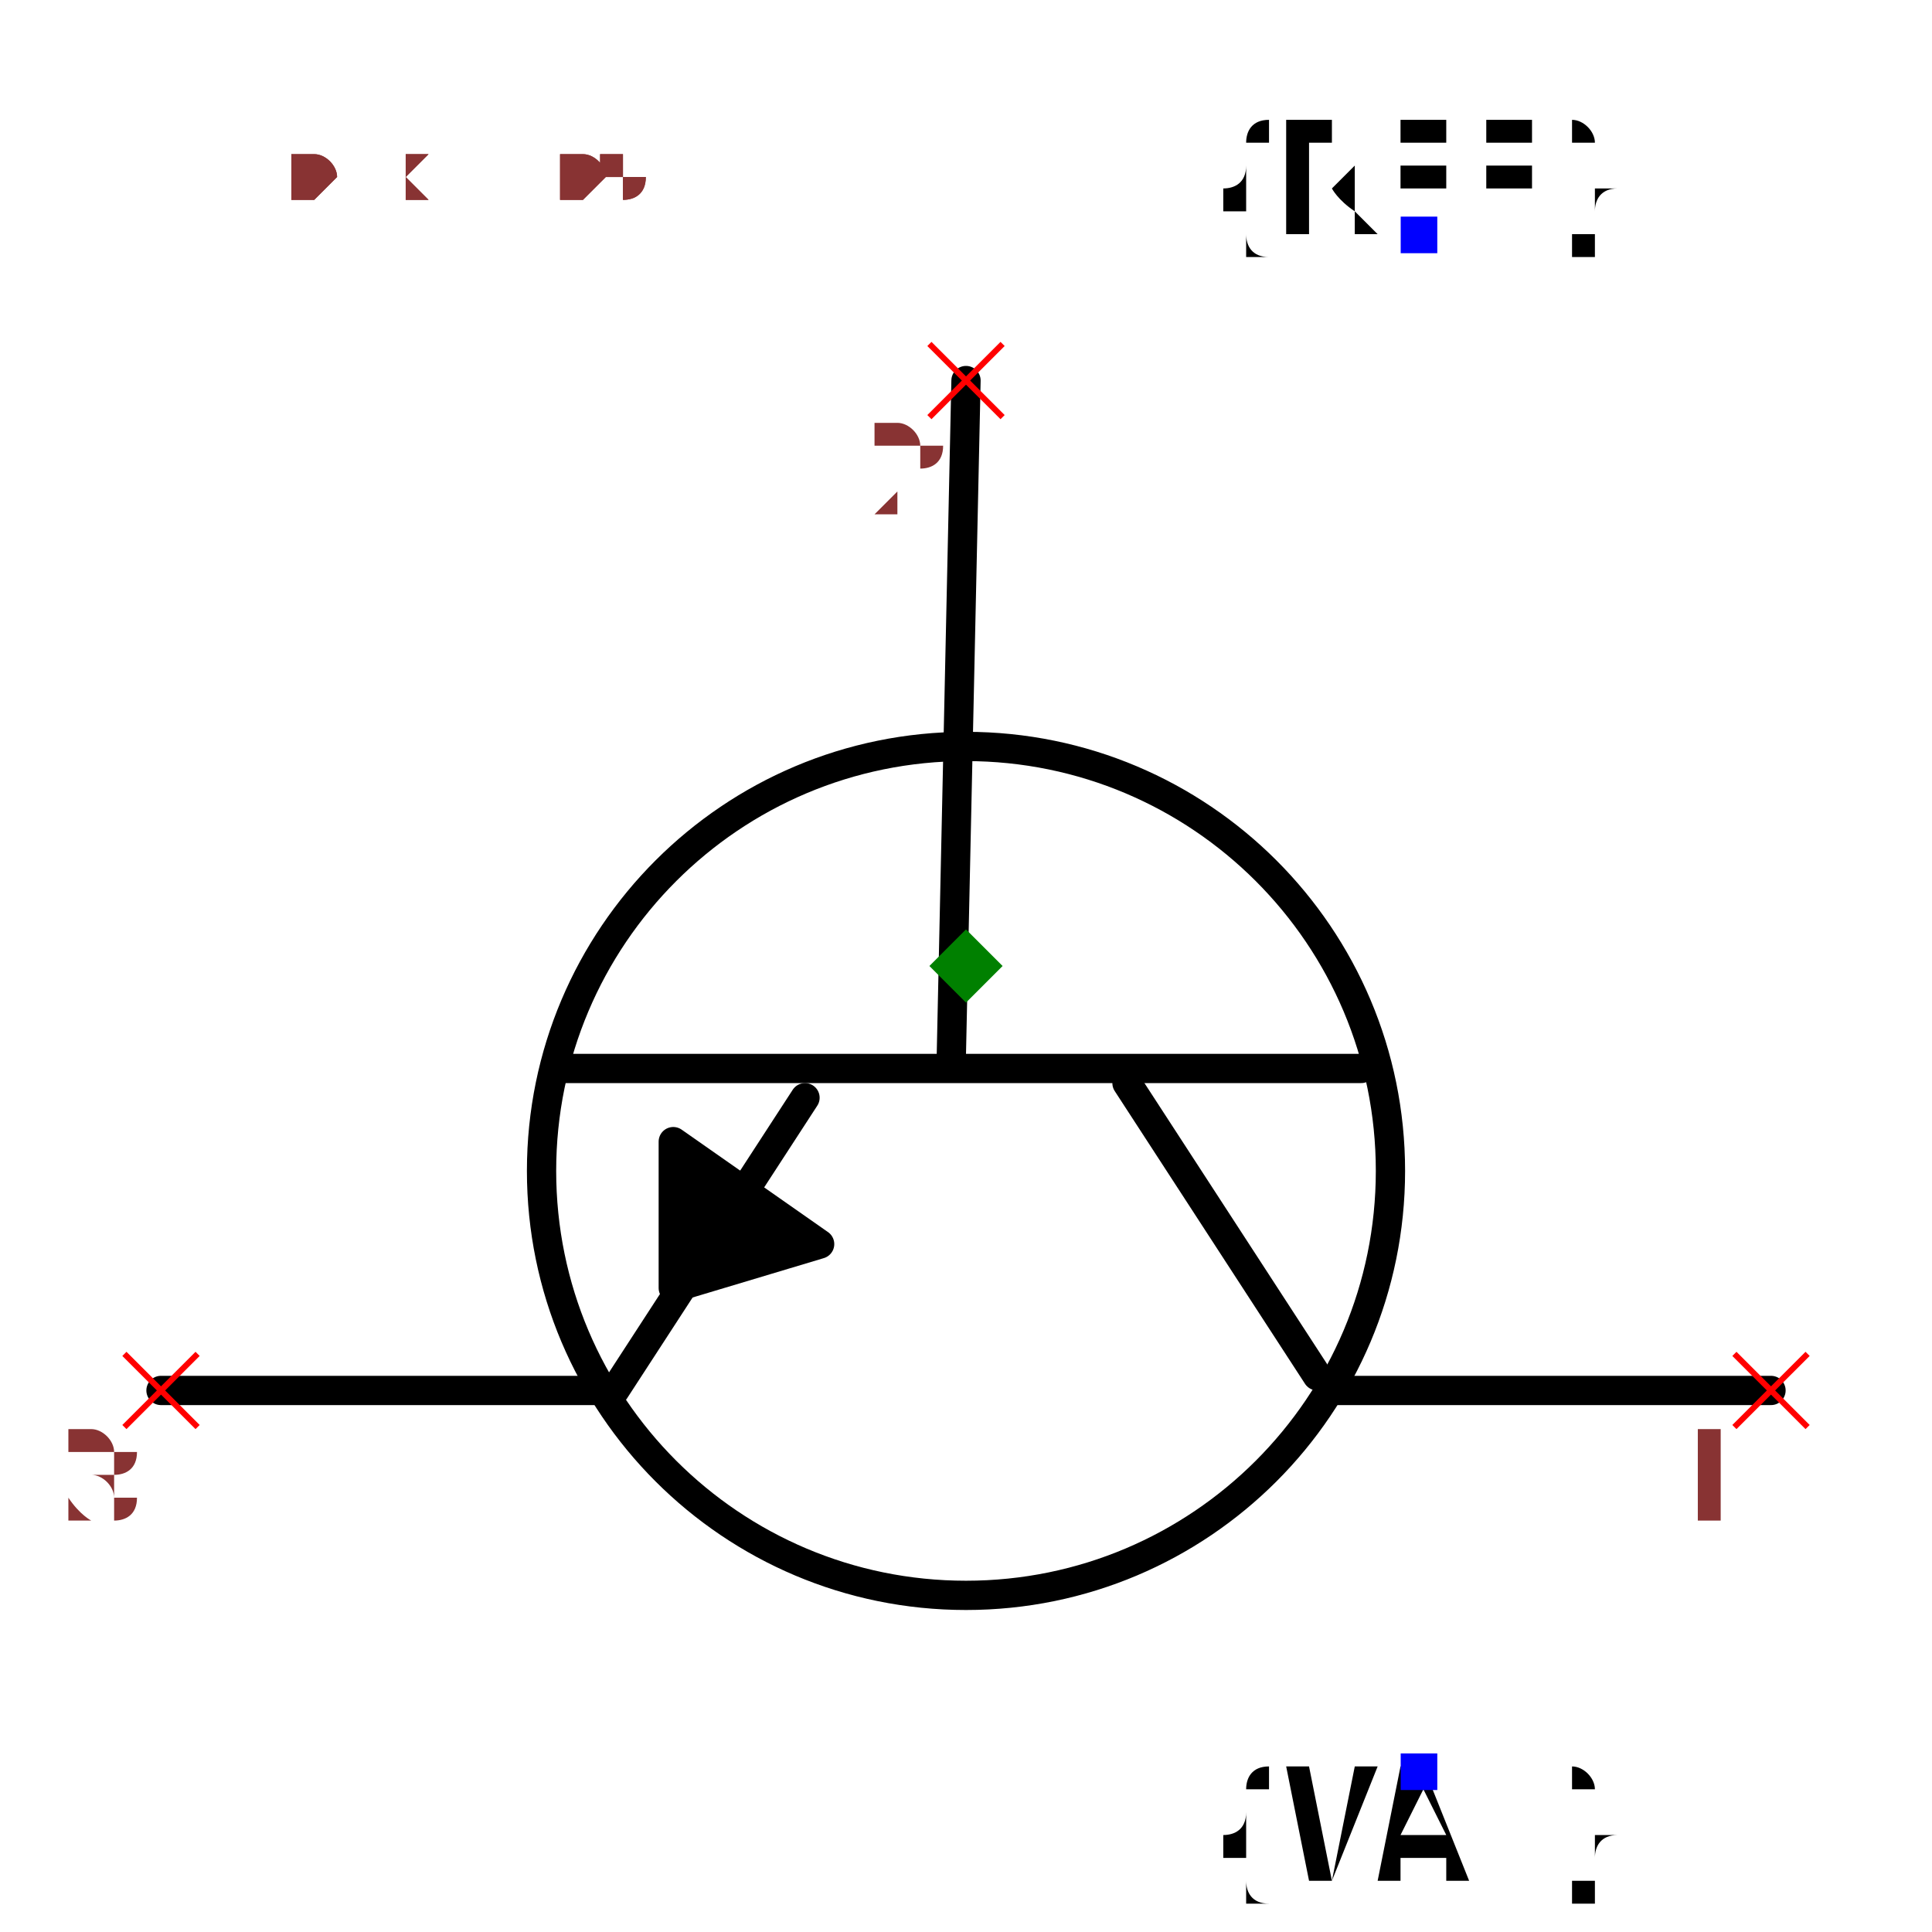
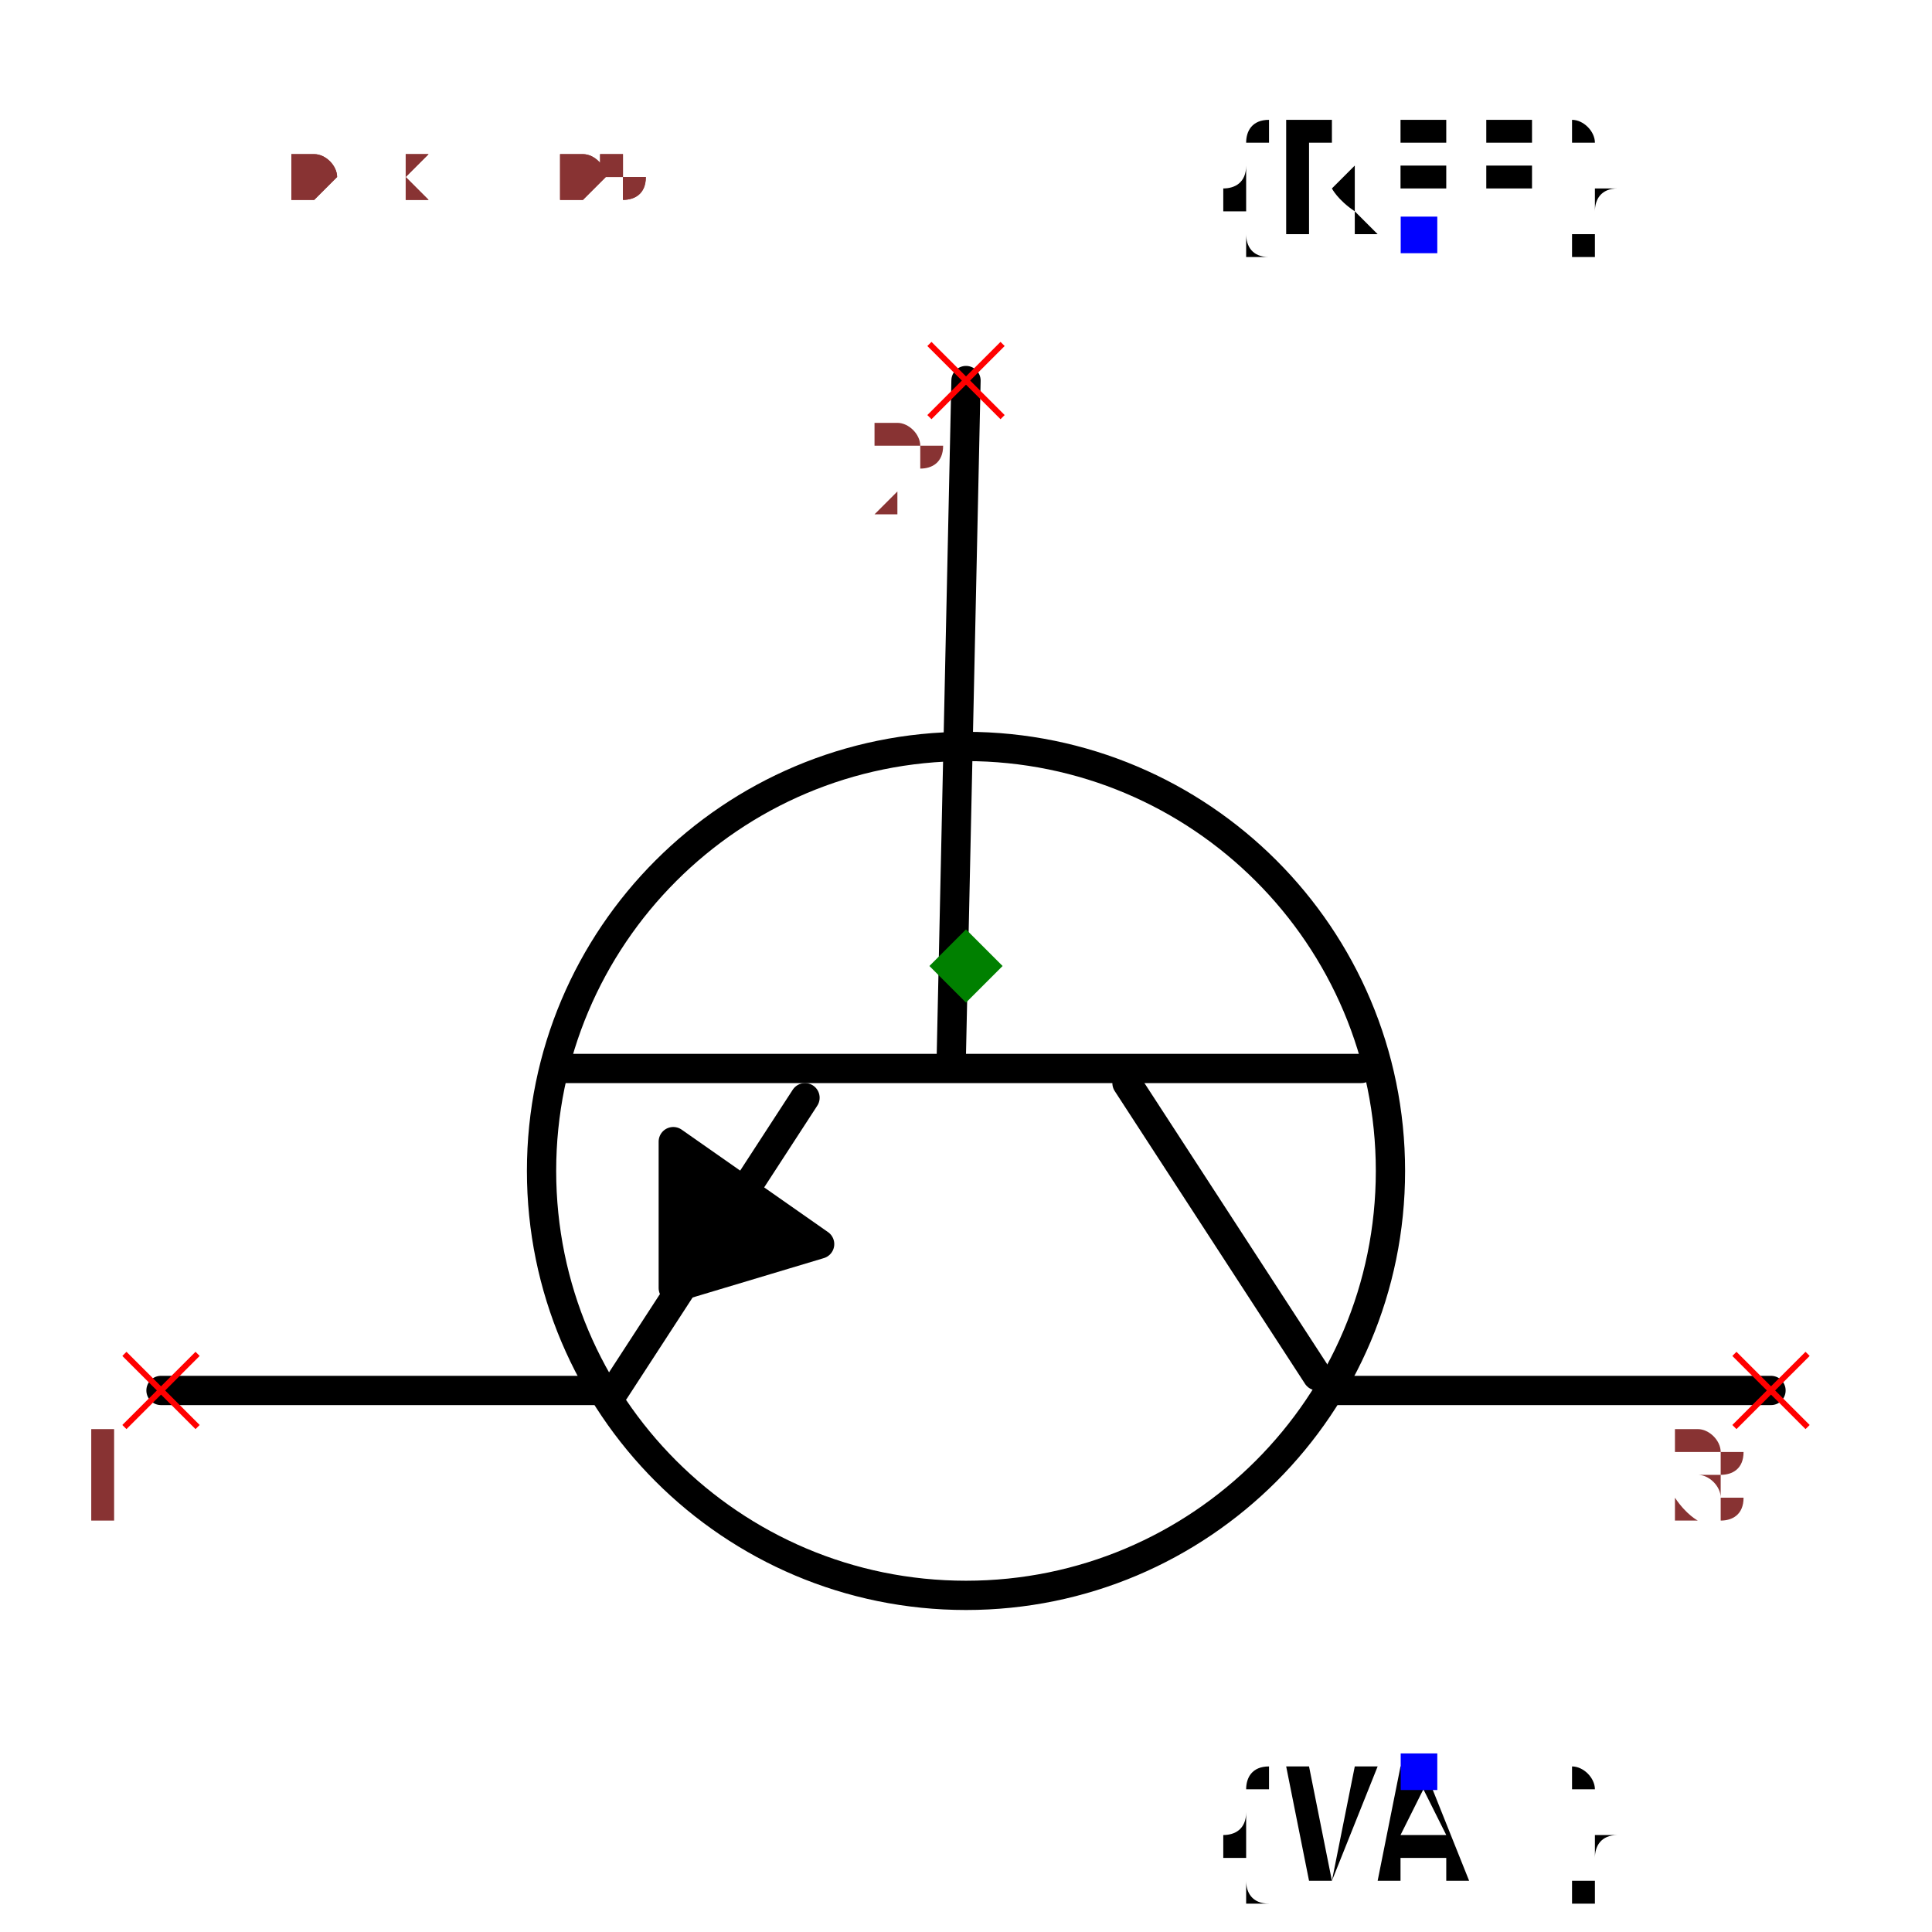
<svg xmlns="http://www.w3.org/2000/svg" width="150" height="150" viewBox="-0.66 -0.63 1.32 1.26">
  <path d="M-2.4492935982947065e-17,-0.4 L-0.01,0.06" fill="none" stroke="black" stroke-width="0.02" stroke-linecap="round" stroke-linejoin="round" />
  <path d="M0.27,0.07 L-0.28,0.07" fill="none" stroke="black" stroke-width="0.02" stroke-linecap="round" stroke-linejoin="round" />
  <path d="M0.24,0.28 L0.11,0.08" fill="none" stroke="black" stroke-width="0.02" stroke-linecap="round" stroke-linejoin="round" />
  <path d="M-0.24,0.29 L-0.11,0.09" fill="none" stroke="black" stroke-width="0.02" stroke-linecap="round" stroke-linejoin="round" />
  <path d="M0.25,0.29 L0.55,0.29" fill="none" stroke="black" stroke-width="0.02" stroke-linecap="round" stroke-linejoin="round" />
  <path d="M-0.55,0.29 L-0.25,0.29" fill="none" stroke="black" stroke-width="0.02" stroke-linecap="round" stroke-linejoin="round" />
  <path d="M-0.1,0.19 L-0.2,0.12 L-0.2,0.22 L-0.1,0.19" fill="black" stroke="black" stroke-width="0.02" stroke-linecap="round" stroke-linejoin="round" />
  <circle cx="8.572527594031473e-18" cy="0.14" r="0.29" fill="none" stroke="black" stroke-width="0.02" />
  <text x="0.309" y="-0.5" dx="0" dy="0" text-anchor="middle" style="font: 0.1px monospace; fill: black">{REF}</text>
  <rect x="0.297" y="-0.512" width="0.025" height="0.025" fill="blue" />
  <text x="0.309" y="0.55" dx="0" dy="0.075" text-anchor="middle" style="font: 0.1px monospace; fill: black">{VAL}</text>
  <rect x="0.297" y="0.538" width="0.025" height="0.025" fill="blue" />
  <line x1="0.525" y1="0.265" x2="0.575" y2="0.315" stroke="red" stroke-width="0.004" />
  <line x1="0.525" y1="0.315" x2="0.575" y2="0.265" stroke="red" stroke-width="0.004" />
-   <text x="0.51" y="0.38" text-anchor="middle" style="font: 0.08px monospace; fill: #833;">1</text>
+   <text x="0.51" y="0.38" text-anchor="middle" style="font: 0.08px monospace; fill: #833;">3</text>
  <line x1="-0.575" y1="0.265" x2="-0.525" y2="0.315" stroke="red" stroke-width="0.004" />
  <line x1="-0.575" y1="0.315" x2="-0.525" y2="0.265" stroke="red" stroke-width="0.004" />
-   <text x="-0.59" y="0.38" text-anchor="middle" style="font: 0.08px monospace; fill: #833;">3</text>
+   <text x="-0.59" y="0.38" text-anchor="middle" style="font: 0.08px monospace; fill: #833;">1</text>
  <line x1="-0.025" y1="-0.425" x2="0.025" y2="-0.375" stroke="red" stroke-width="0.004" />
  <line x1="-0.025" y1="-0.375" x2="0.025" y2="-0.425" stroke="red" stroke-width="0.004" />
  <text x="-0.04" y="-0.31" text-anchor="middle" style="font: 0.08px monospace; fill: #833;">2</text>
  <path d="M 0 -0.025 L 0.025 0 L 0 0.025 L -0.025 0 Z" fill="green" />
  <text x="-0.55" y="-0.525" style="font: 0.05px monospace; fill: #833;">1.10 x 1.05</text>
-   <text x="-0.55" y="-0.575" dy="-0.15" style="font: 0.05px monospace; fill: #833;">1 [collector]</text>
-   <text x="-0.55" y="-0.625" dy="-0.15" style="font: 0.05px monospace; fill: #833;">3 [emitter]</text>
+   <text x="-0.55" y="-0.575" dy="-0.15" style="font: 0.05px monospace; fill: #833;">3 [collector]</text>
+   <text x="-0.55" y="-0.625" dy="-0.15" style="font: 0.05px monospace; fill: #833;">1 [emitter]</text>
  <text x="-0.55" y="-0.675" dy="-0.15" style="font: 0.05px monospace; fill: #833;">2 [base]</text>
  <text x="-0.55" y="-0.525" style="font: 0.05px monospace; fill: #833;">1.10 x 1.05</text>
-   <text x="-0.55" y="-0.575" dy="-0.15" style="font: 0.05px monospace; fill: #833;">1 [collector]</text>
-   <text x="-0.55" y="-0.625" dy="-0.15" style="font: 0.05px monospace; fill: #833;">3 [emitter]</text>
+   <text x="-0.55" y="-0.575" dy="-0.15" style="font: 0.05px monospace; fill: #833;">3 [collector]</text>
+   <text x="-0.55" y="-0.625" dy="-0.15" style="font: 0.05px monospace; fill: #833;">1 [emitter]</text>
  <text x="-0.55" y="-0.675" dy="-0.15" style="font: 0.05px monospace; fill: #833;">2 [base]</text>
</svg>
